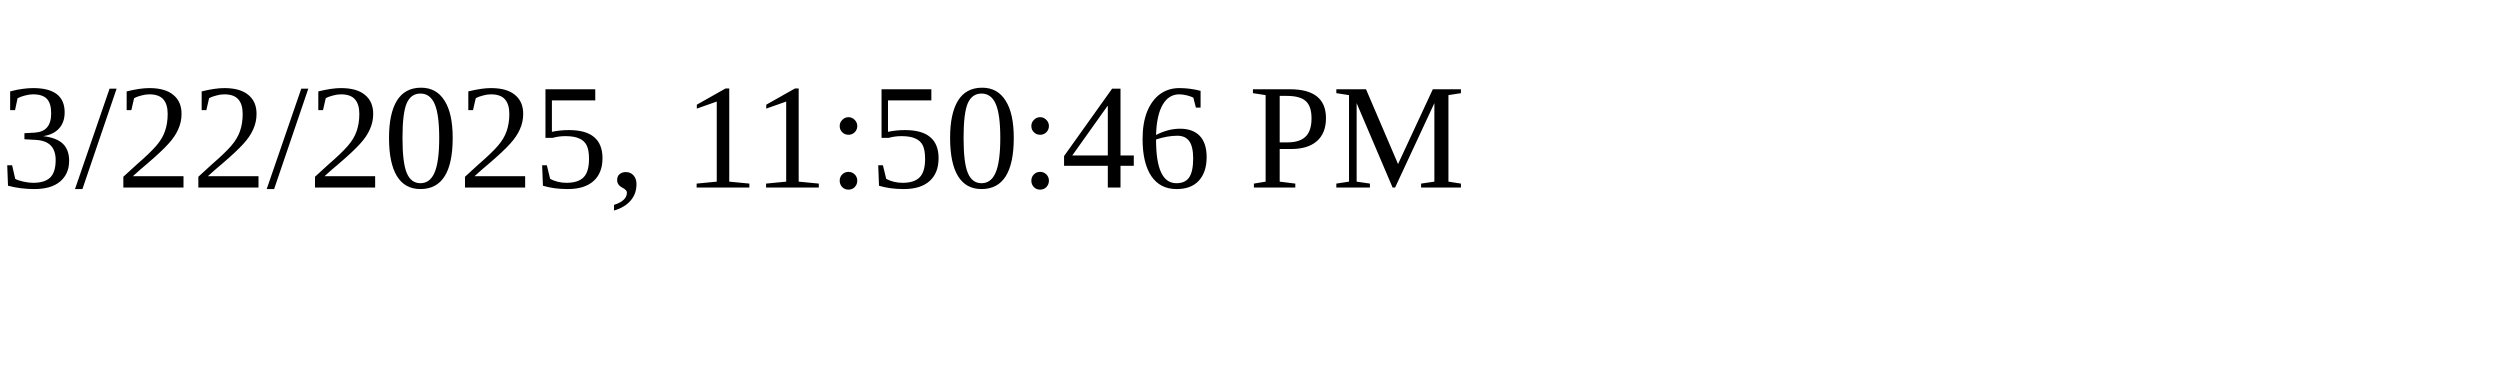
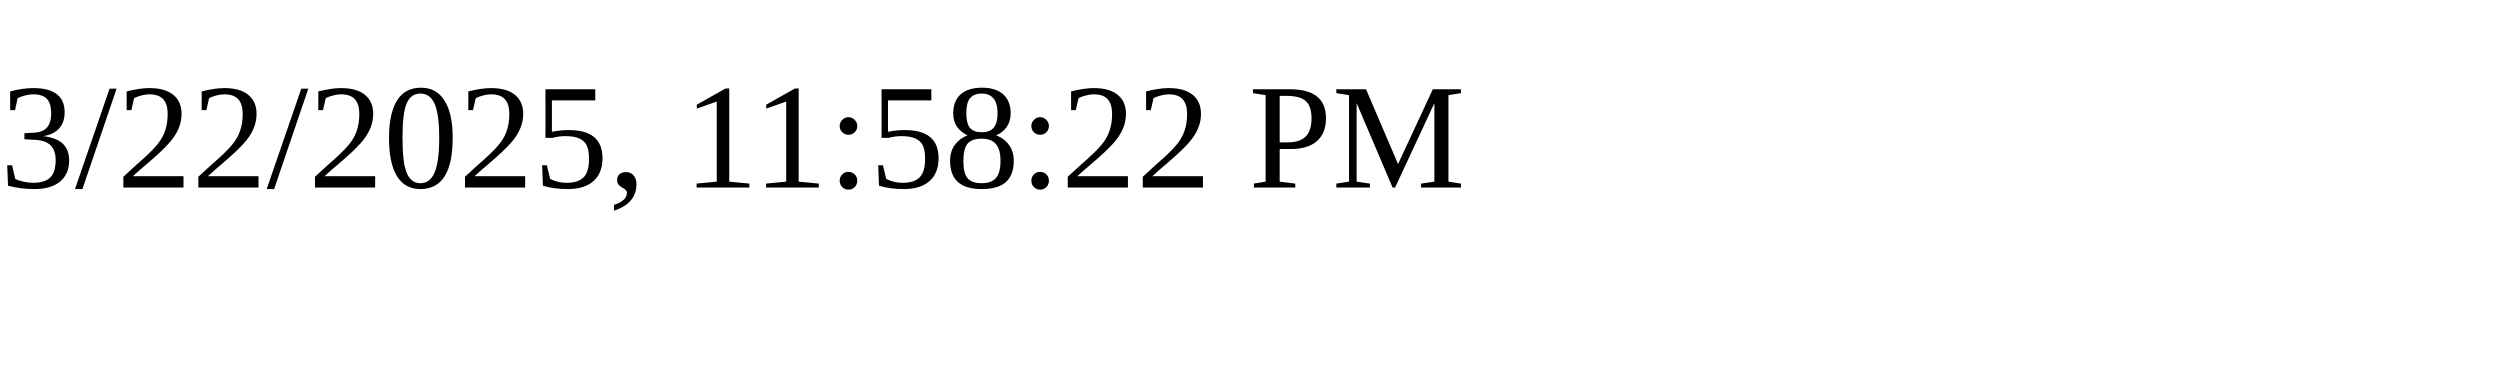
<svg xmlns="http://www.w3.org/2000/svg" height="30" width="200">
-   <text x="0" y="15">3/22/2025, 11:50:46 PM</text>
+   <text x="0" y="15">3/22/2025, 11:58:22 PM</text>
</svg>
